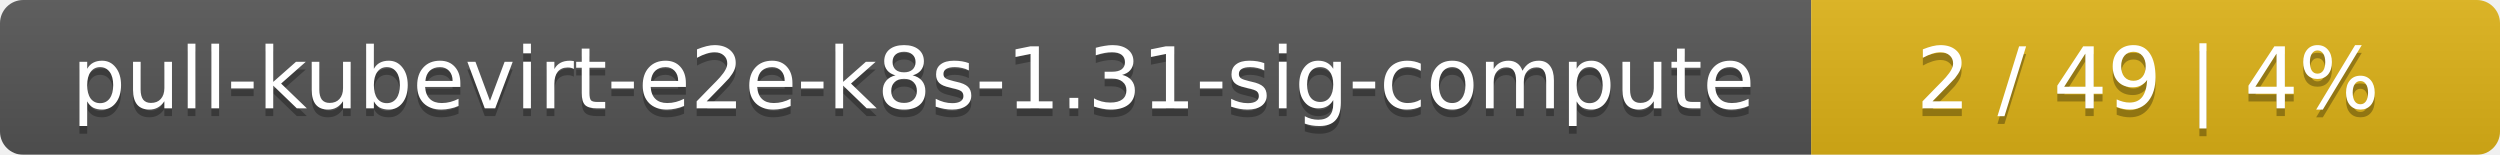
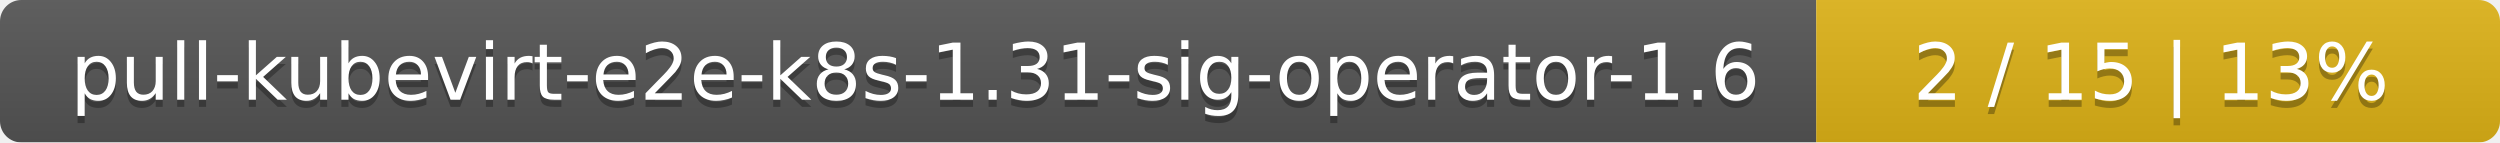
- <svg xmlns="http://www.w3.org/2000/svg" width="323" height="20">
+ <svg xmlns="http://www.w3.org/2000/svg" width="351" height="20">
  <linearGradient id="smooth" x2="0" y2="100%">
    <stop offset="0" stop-color="#bbb" stop-opacity=".1" />
    <stop offset="1" stop-opacity=".1" />
  </linearGradient>
  <mask id="round">
-     <rect width="323" height="20" rx="3" fill="#fff" />
+     <rect width="351" height="20" rx="3" fill="#fff" />
  </mask>
  <g mask="url(#round)">
-     <rect width="234" height="20" fill="#555" />
-     <rect x="234" width="89" height="20" fill="#dfb317" />
-     <rect width="323" height="20" fill="url(#smooth)" />
+     <rect width="255" height="20" fill="#555" />
+     <rect x="255" width="96" height="20" fill="#dfb317" />
+     <rect width="351" height="20" fill="url(#smooth)" />
  </g>
  <g fill="#fff" text-anchor="middle" font-family="DejaVu Sans,Verdana,Geneva,sans-serif" font-size="11">
-     <text x="118" y="15" fill="#010101" fill-opacity=".3">pull-kubevirt-e2e-k8s-1.31-sig-compute</text>
-     <text x="118" y="14">pull-kubevirt-e2e-k8s-1.31-sig-compute</text>
-     <text x="277.5" y="15" fill="#010101" fill-opacity=".3">2 / 49    |    4%</text>
-     <text x="277.5" y="14">2 / 49    |    4%</text>
+     <text x="128.5" y="15" fill="#010101" fill-opacity=".3">pull-kubevirt-e2e-k8s-1.31-sig-operator-1.6</text>
+     <text x="128.5" y="14">pull-kubevirt-e2e-k8s-1.31-sig-operator-1.6</text>
+     <text x="302" y="15" fill="#010101" fill-opacity=".3">2 / 15    |    13%</text>
+     <text x="302" y="14">2 / 15    |    13%</text>
  </g>
</svg>
